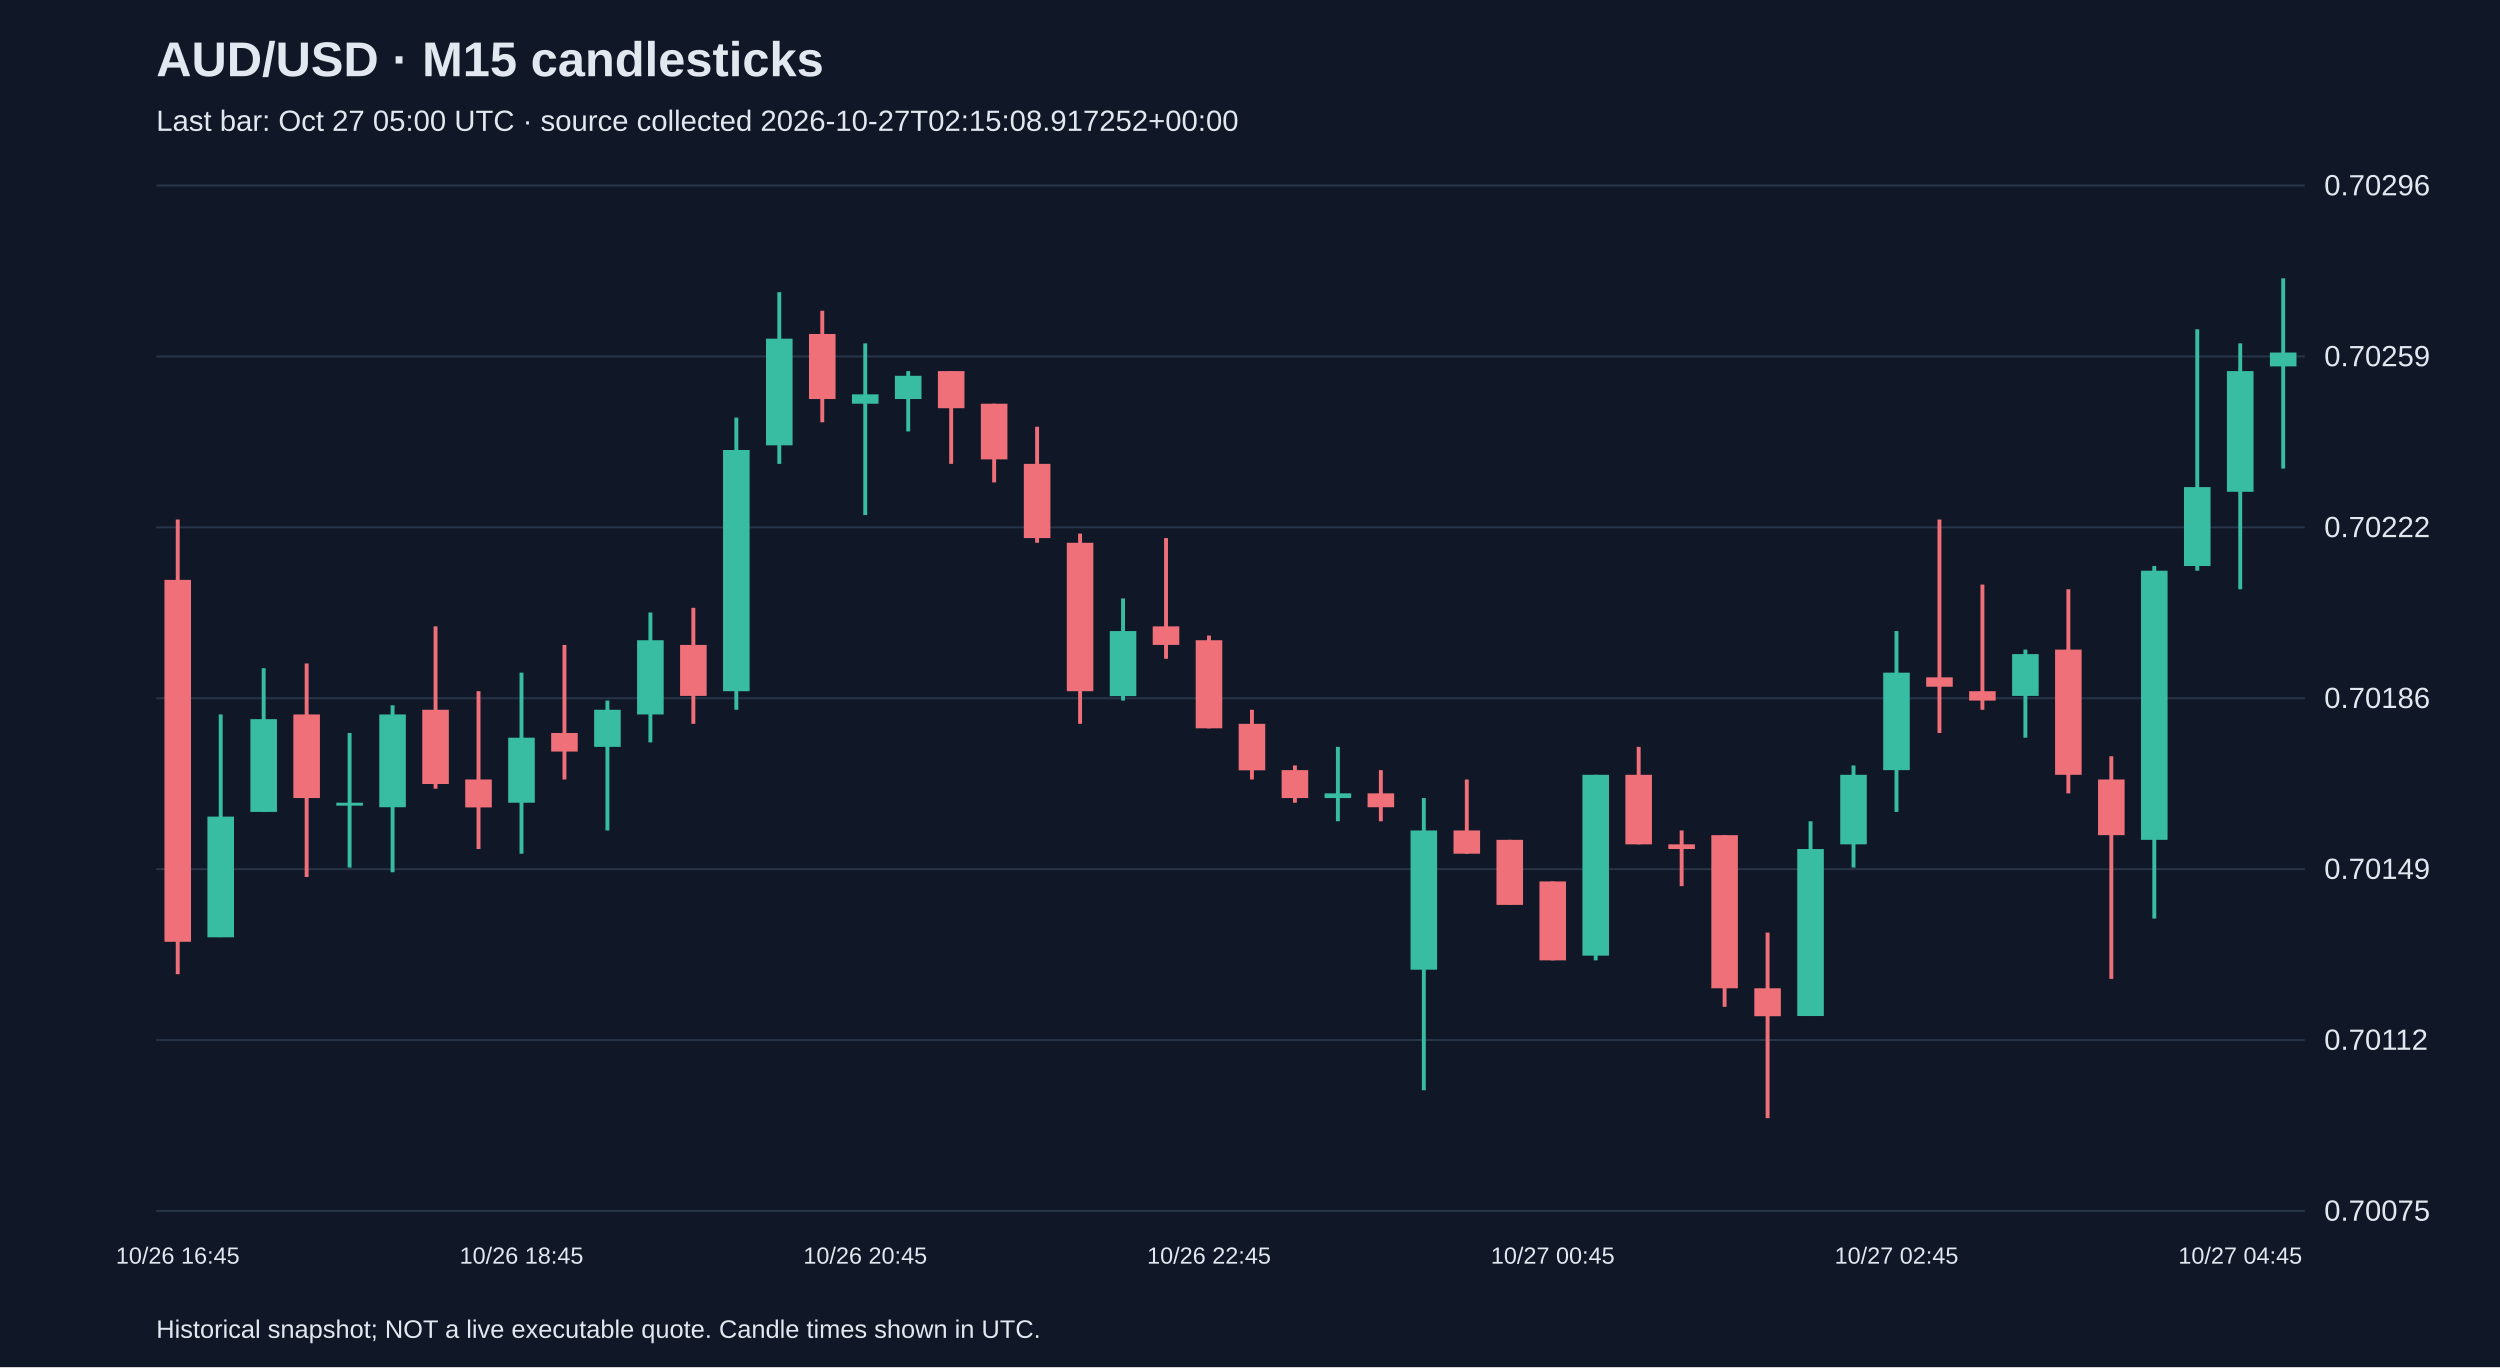
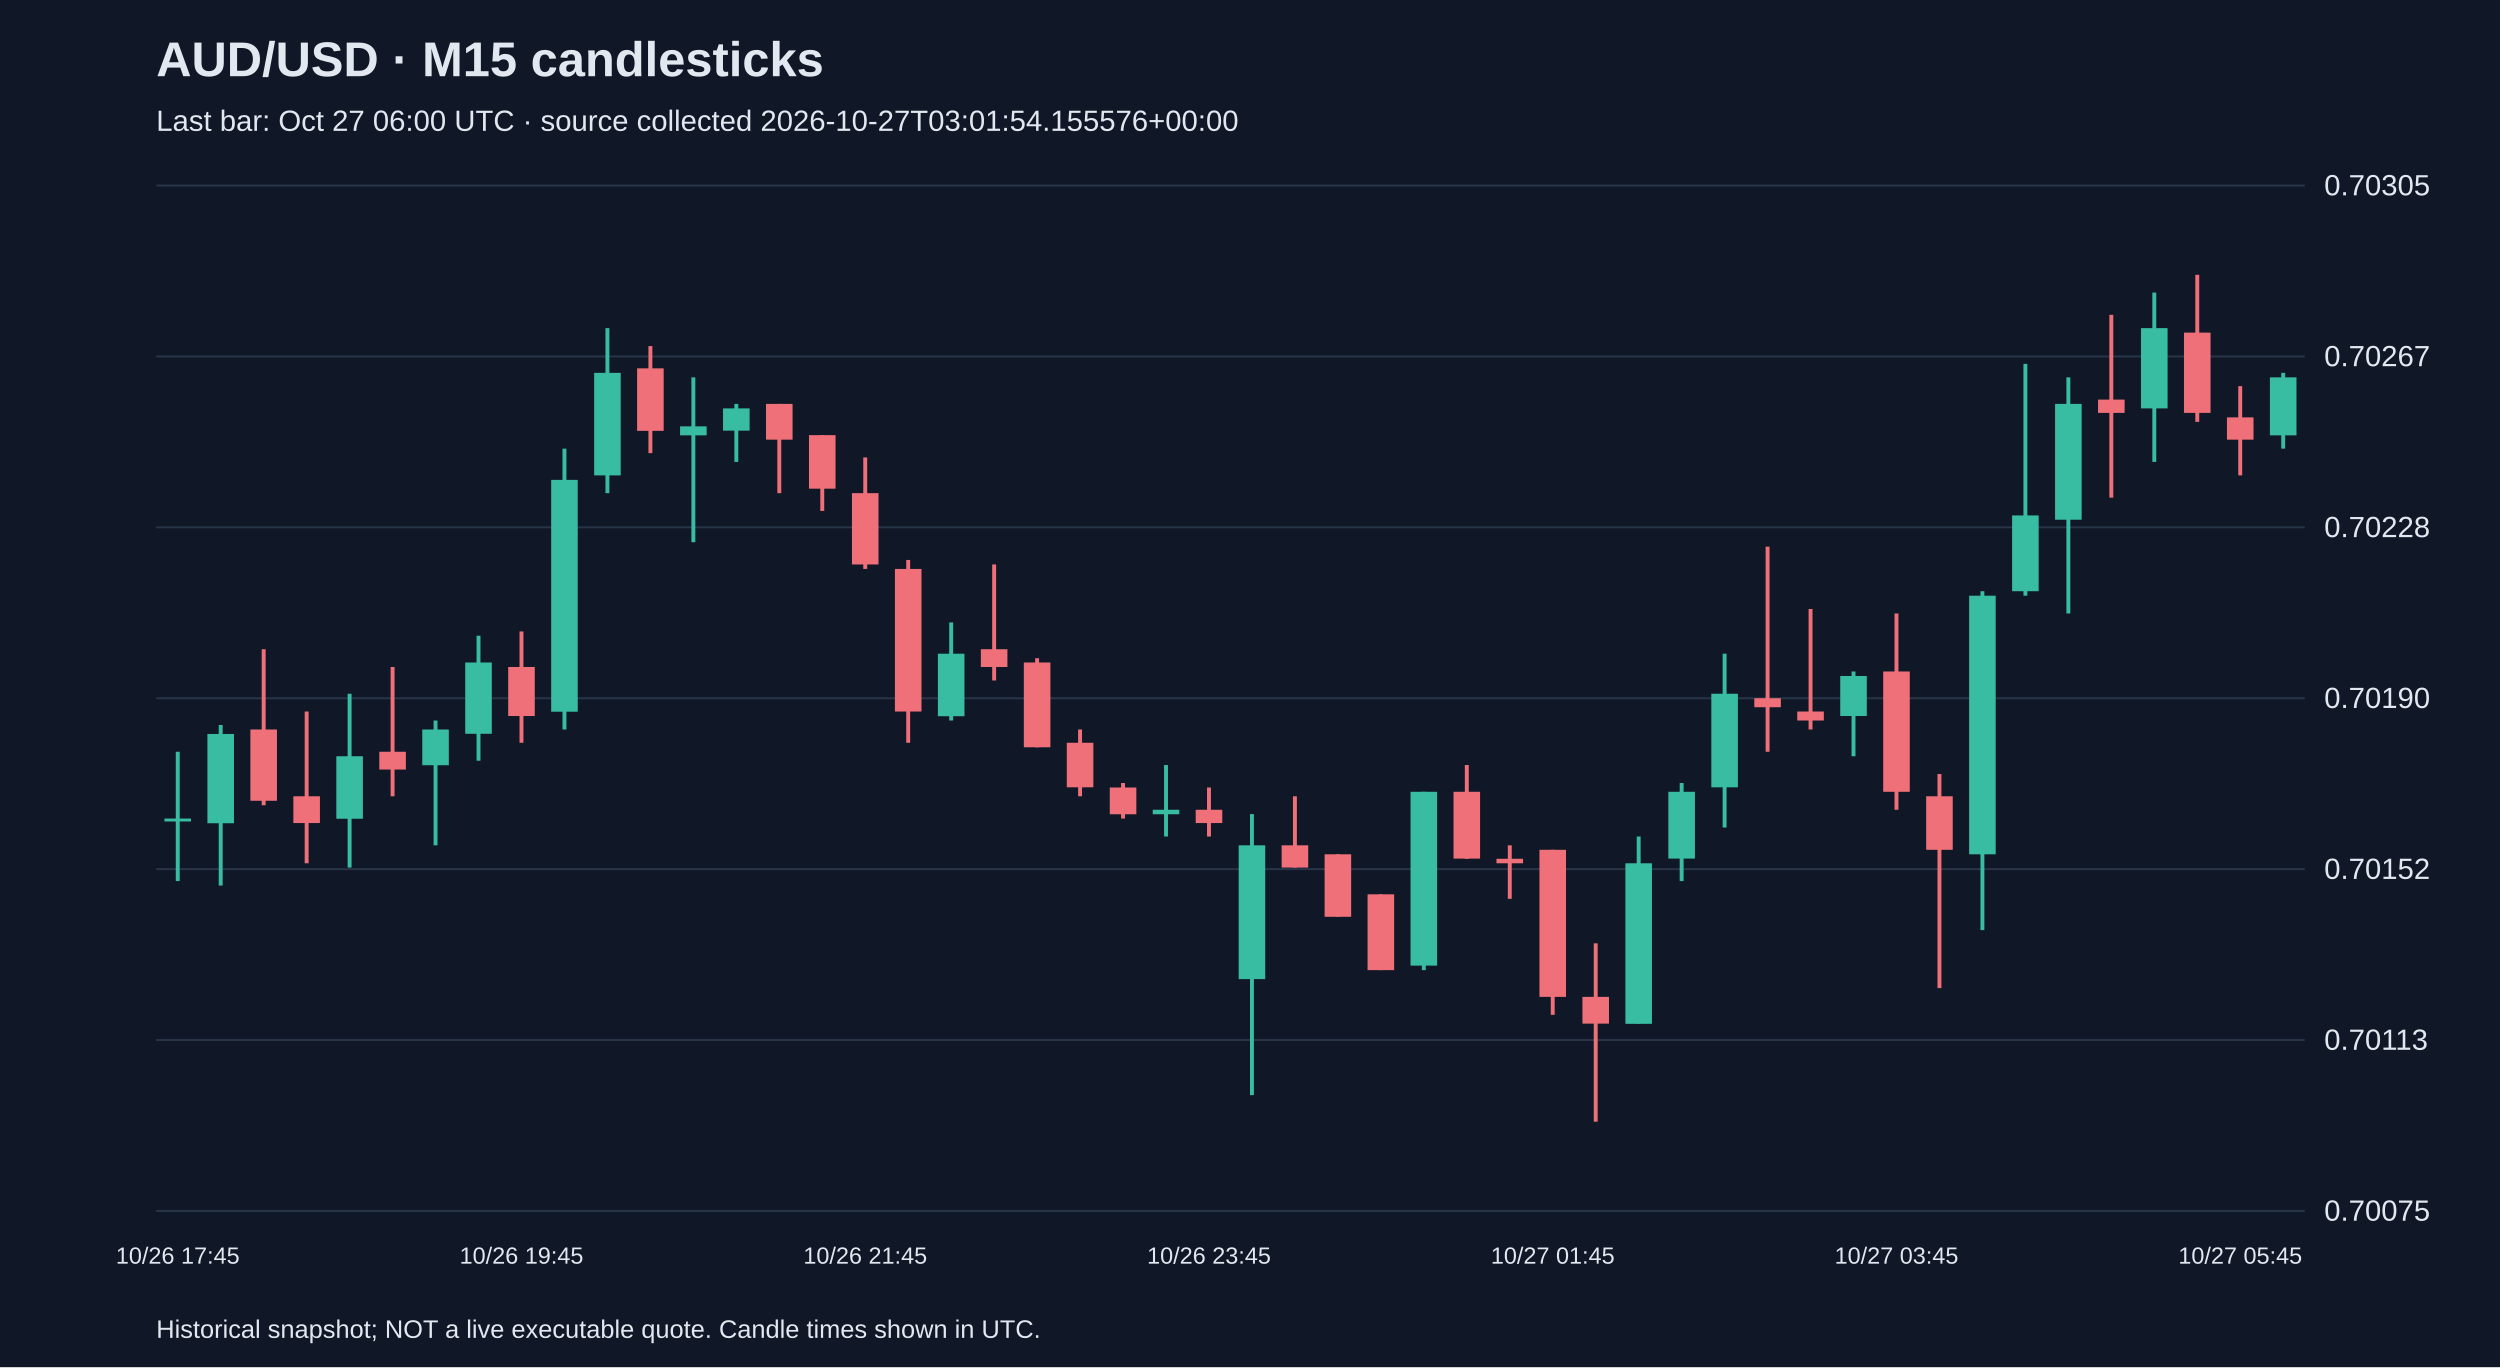
<svg xmlns="http://www.w3.org/2000/svg" viewBox="0 0 1280 700">
  <rect width="100%" height="100%" fill="#101827" />
  <style>text{font-family:Arial,sans-serif;fill:#e2e8f0}</style>
  <text x="80" y="39" font-size="25" font-weight="bold">AUD/USD · M15 candlesticks</text>
-   <text x="80" y="67" font-size="15" fill="#a6b1c5">Last bar: Oct 27 05:00 UTC · source collected 2026-10-27T02:15:08.917252+00:00</text>
+   <text x="80" y="67" font-size="15" fill="#a6b1c5">Last bar: Oct 27 06:00 UTC · source collected 2026-10-27T03:01:54.155576+00:00</text>
  <line x1="80" y1="620.0" x2="1180" y2="620.0" stroke="#283548" />
  <text x="1190" y="625.0" font-size="15">0.70075</text>
  <line x1="80" y1="532.5" x2="1180" y2="532.5" stroke="#283548" />
-   <text x="1190" y="537.5" font-size="15">0.70112</text>
+   <text x="1190" y="537.5" font-size="15">0.70113</text>
  <line x1="80" y1="445.0" x2="1180" y2="445.0" stroke="#283548" />
-   <text x="1190" y="450.0" font-size="15">0.70149</text>
+   <text x="1190" y="450.0" font-size="15">0.70152</text>
  <line x1="80" y1="357.5" x2="1180" y2="357.5" stroke="#283548" />
-   <text x="1190" y="362.5" font-size="15">0.70186</text>
+   <text x="1190" y="362.5" font-size="15">0.70190</text>
  <line x1="80" y1="270.0" x2="1180" y2="270.0" stroke="#283548" />
-   <text x="1190" y="275.0" font-size="15">0.70222</text>
+   <text x="1190" y="275.0" font-size="15">0.70228</text>
  <line x1="80" y1="182.5" x2="1180" y2="182.5" stroke="#283548" />
-   <text x="1190" y="187.5" font-size="15">0.70259</text>
+   <text x="1190" y="187.5" font-size="15">0.70267</text>
  <line x1="80" y1="95.0" x2="1180" y2="95.0" stroke="#283548" />
-   <text x="1190" y="100.0" font-size="15">0.70296</text>
-   <line x1="91.0" y1="266.0" x2="91.0" y2="498.8" stroke="#f07079" stroke-width="2" />
-   <rect x="84.2" y="296.9" width="13.6" height="185.3" fill="#f07079" />
-   <text x="91.0" y="647" text-anchor="middle" font-size="12">10/26 16:45</text>
-   <line x1="113.0" y1="365.8" x2="113.0" y2="479.8" stroke="#38bca2" stroke-width="2" />
-   <rect x="106.2" y="418.1" width="13.6" height="61.8" fill="#38bca2" />
-   <line x1="135.0" y1="342.1" x2="135.0" y2="415.7" stroke="#38bca2" stroke-width="2" />
-   <rect x="128.2" y="368.2" width="13.6" height="47.5" fill="#38bca2" />
-   <line x1="157.0" y1="339.7" x2="157.0" y2="449.0" stroke="#f07079" stroke-width="2" />
-   <rect x="150.2" y="365.8" width="13.6" height="42.8" fill="#f07079" />
-   <line x1="179.0" y1="375.3" x2="179.0" y2="444.2" stroke="#38bca2" stroke-width="2" />
-   <rect x="172.2" y="411.0" width="13.6" height="1.5" fill="#38bca2" />
-   <line x1="201.0" y1="361.1" x2="201.0" y2="446.6" stroke="#38bca2" stroke-width="2" />
-   <rect x="194.2" y="365.8" width="13.6" height="47.5" fill="#38bca2" />
-   <line x1="223.0" y1="320.7" x2="223.0" y2="403.8" stroke="#f07079" stroke-width="2" />
-   <rect x="216.2" y="363.4" width="13.6" height="38.0" fill="#f07079" />
-   <line x1="245.0" y1="353.9" x2="245.0" y2="434.7" stroke="#f07079" stroke-width="2" />
-   <rect x="238.2" y="399.1" width="13.6" height="14.3" fill="#f07079" />
-   <line x1="267.0" y1="344.4" x2="267.0" y2="437.1" stroke="#38bca2" stroke-width="2" />
-   <rect x="260.2" y="377.7" width="13.6" height="33.3" fill="#38bca2" />
-   <text x="267.0" y="647" text-anchor="middle" font-size="12">10/26 18:45</text>
-   <line x1="289.0" y1="330.2" x2="289.0" y2="399.1" stroke="#f07079" stroke-width="2" />
-   <rect x="282.2" y="375.3" width="13.6" height="9.5" fill="#f07079" />
-   <line x1="311.0" y1="358.7" x2="311.0" y2="425.2" stroke="#38bca2" stroke-width="2" />
-   <rect x="304.2" y="363.4" width="13.6" height="19.0" fill="#38bca2" />
-   <line x1="333.0" y1="313.6" x2="333.0" y2="380.1" stroke="#38bca2" stroke-width="2" />
-   <rect x="326.2" y="327.8" width="13.6" height="38.0" fill="#38bca2" />
-   <line x1="355.0" y1="311.2" x2="355.0" y2="370.6" stroke="#f07079" stroke-width="2" />
-   <rect x="348.2" y="330.2" width="13.6" height="26.1" fill="#f07079" />
-   <line x1="377.0" y1="213.8" x2="377.0" y2="363.4" stroke="#38bca2" stroke-width="2" />
-   <rect x="370.2" y="230.4" width="13.6" height="123.5" fill="#38bca2" />
-   <line x1="399.0" y1="149.6" x2="399.0" y2="237.5" stroke="#38bca2" stroke-width="2" />
-   <rect x="392.2" y="173.4" width="13.6" height="54.6" fill="#38bca2" />
-   <line x1="421.0" y1="159.1" x2="421.0" y2="216.2" stroke="#f07079" stroke-width="2" />
-   <rect x="414.2" y="171.0" width="13.6" height="33.3" fill="#f07079" />
-   <line x1="443.0" y1="175.8" x2="443.0" y2="263.7" stroke="#38bca2" stroke-width="2" />
-   <rect x="436.2" y="201.9" width="13.6" height="4.8" fill="#38bca2" />
-   <text x="443.0" y="647" text-anchor="middle" font-size="12">10/26 20:45</text>
-   <line x1="465.0" y1="190.0" x2="465.0" y2="220.9" stroke="#38bca2" stroke-width="2" />
-   <rect x="458.2" y="192.4" width="13.6" height="11.9" fill="#38bca2" />
-   <line x1="487.0" y1="190.0" x2="487.0" y2="237.5" stroke="#f07079" stroke-width="2" />
-   <rect x="480.2" y="190.0" width="13.6" height="19.0" fill="#f07079" />
-   <line x1="509.0" y1="206.7" x2="509.0" y2="247.0" stroke="#f07079" stroke-width="2" />
-   <rect x="502.2" y="206.7" width="13.6" height="28.5" fill="#f07079" />
-   <line x1="531.0" y1="218.5" x2="531.0" y2="277.9" stroke="#f07079" stroke-width="2" />
-   <rect x="524.2" y="237.5" width="13.6" height="38.0" fill="#f07079" />
-   <line x1="553.0" y1="273.2" x2="553.0" y2="370.6" stroke="#f07079" stroke-width="2" />
-   <rect x="546.2" y="277.9" width="13.6" height="76.0" fill="#f07079" />
-   <line x1="575.0" y1="306.4" x2="575.0" y2="358.7" stroke="#38bca2" stroke-width="2" />
-   <rect x="568.2" y="323.1" width="13.6" height="33.3" fill="#38bca2" />
-   <line x1="597.0" y1="275.5" x2="597.0" y2="337.3" stroke="#f07079" stroke-width="2" />
-   <rect x="590.2" y="320.7" width="13.6" height="9.5" fill="#f07079" />
-   <line x1="619.0" y1="325.4" x2="619.0" y2="372.9" stroke="#f07079" stroke-width="2" />
-   <rect x="612.2" y="327.8" width="13.6" height="45.1" fill="#f07079" />
-   <text x="619.0" y="647" text-anchor="middle" font-size="12">10/26 22:45</text>
-   <line x1="641.0" y1="363.4" x2="641.0" y2="399.1" stroke="#f07079" stroke-width="2" />
-   <rect x="634.2" y="370.6" width="13.6" height="23.8" fill="#f07079" />
-   <line x1="663.0" y1="391.9" x2="663.0" y2="411.0" stroke="#f07079" stroke-width="2" />
-   <rect x="656.2" y="394.3" width="13.6" height="14.3" fill="#f07079" />
-   <line x1="685.0" y1="382.4" x2="685.0" y2="420.5" stroke="#38bca2" stroke-width="2" />
-   <rect x="678.2" y="406.2" width="13.6" height="2.4" fill="#38bca2" />
-   <line x1="707.0" y1="394.3" x2="707.0" y2="420.5" stroke="#f07079" stroke-width="2" />
-   <rect x="700.2" y="406.2" width="13.6" height="7.1" fill="#f07079" />
-   <line x1="729.0" y1="408.6" x2="729.0" y2="558.2" stroke="#38bca2" stroke-width="2" />
-   <rect x="722.2" y="425.2" width="13.6" height="71.3" fill="#38bca2" />
-   <line x1="751.0" y1="399.1" x2="751.0" y2="437.1" stroke="#f07079" stroke-width="2" />
-   <rect x="744.2" y="425.2" width="13.6" height="11.9" fill="#f07079" />
-   <line x1="773.0" y1="430.0" x2="773.0" y2="463.2" stroke="#f07079" stroke-width="2" />
-   <rect x="766.2" y="430.0" width="13.6" height="33.3" fill="#f07079" />
-   <line x1="795.0" y1="451.3" x2="795.0" y2="491.7" stroke="#f07079" stroke-width="2" />
-   <rect x="788.2" y="451.3" width="13.6" height="40.4" fill="#f07079" />
-   <text x="795.0" y="647" text-anchor="middle" font-size="12">10/27 00:45</text>
-   <line x1="817.0" y1="396.7" x2="817.0" y2="491.7" stroke="#38bca2" stroke-width="2" />
-   <rect x="810.2" y="396.7" width="13.6" height="92.6" fill="#38bca2" />
-   <line x1="839.0" y1="382.4" x2="839.0" y2="432.3" stroke="#f07079" stroke-width="2" />
-   <rect x="832.2" y="396.7" width="13.6" height="35.6" fill="#f07079" />
-   <line x1="861.0" y1="425.2" x2="861.0" y2="453.7" stroke="#f07079" stroke-width="2" />
-   <rect x="854.2" y="432.3" width="13.6" height="2.4" fill="#f07079" />
-   <line x1="883.0" y1="427.6" x2="883.0" y2="515.5" stroke="#f07079" stroke-width="2" />
-   <rect x="876.2" y="427.6" width="13.6" height="78.4" fill="#f07079" />
-   <line x1="905.0" y1="477.5" x2="905.0" y2="572.5" stroke="#f07079" stroke-width="2" />
-   <rect x="898.2" y="506.0" width="13.6" height="14.3" fill="#f07079" />
-   <line x1="927.0" y1="420.5" x2="927.0" y2="520.2" stroke="#38bca2" stroke-width="2" />
-   <rect x="920.2" y="434.7" width="13.6" height="85.5" fill="#38bca2" />
-   <line x1="949.0" y1="391.9" x2="949.0" y2="444.2" stroke="#38bca2" stroke-width="2" />
-   <rect x="942.2" y="396.7" width="13.6" height="35.6" fill="#38bca2" />
-   <line x1="971.0" y1="323.1" x2="971.0" y2="415.7" stroke="#38bca2" stroke-width="2" />
-   <rect x="964.2" y="344.4" width="13.6" height="49.9" fill="#38bca2" />
-   <text x="971.0" y="647" text-anchor="middle" font-size="12">10/27 02:45</text>
-   <line x1="993.0" y1="266.0" x2="993.0" y2="375.3" stroke="#f07079" stroke-width="2" />
-   <rect x="986.2" y="346.8" width="13.6" height="4.8" fill="#f07079" />
-   <line x1="1015.0" y1="299.3" x2="1015.0" y2="363.4" stroke="#f07079" stroke-width="2" />
-   <rect x="1008.2" y="353.9" width="13.6" height="4.8" fill="#f07079" />
-   <line x1="1037.0" y1="332.6" x2="1037.0" y2="377.7" stroke="#38bca2" stroke-width="2" />
-   <rect x="1030.2" y="334.9" width="13.6" height="21.4" fill="#38bca2" />
-   <line x1="1059.0" y1="301.7" x2="1059.0" y2="406.2" stroke="#f07079" stroke-width="2" />
-   <rect x="1052.2" y="332.6" width="13.6" height="64.1" fill="#f07079" />
-   <line x1="1081.0" y1="387.2" x2="1081.0" y2="501.2" stroke="#f07079" stroke-width="2" />
-   <rect x="1074.2" y="399.1" width="13.6" height="28.5" fill="#f07079" />
-   <line x1="1103.0" y1="289.8" x2="1103.0" y2="470.3" stroke="#38bca2" stroke-width="2" />
-   <rect x="1096.2" y="292.2" width="13.6" height="137.8" fill="#38bca2" />
-   <line x1="1125.0" y1="168.6" x2="1125.0" y2="292.2" stroke="#38bca2" stroke-width="2" />
-   <rect x="1118.2" y="249.4" width="13.6" height="40.4" fill="#38bca2" />
-   <line x1="1147.0" y1="175.8" x2="1147.0" y2="301.7" stroke="#38bca2" stroke-width="2" />
-   <rect x="1140.2" y="190.0" width="13.6" height="61.8" fill="#38bca2" />
-   <text x="1147.0" y="647" text-anchor="middle" font-size="12">10/27 04:45</text>
-   <line x1="1169.0" y1="142.5" x2="1169.0" y2="239.9" stroke="#38bca2" stroke-width="2" />
-   <rect x="1162.2" y="180.5" width="13.6" height="7.1" fill="#38bca2" />
+   <text x="1190" y="100.0" font-size="15">0.70305</text>
+   <line x1="91.0" y1="384.9" x2="91.0" y2="451.1" stroke="#38bca2" stroke-width="2" />
+   <rect x="84.2" y="419.1" width="13.6" height="1.5" fill="#38bca2" />
+   <text x="91.0" y="647" text-anchor="middle" font-size="12">10/26 17:45</text>
+   <line x1="113.0" y1="371.2" x2="113.0" y2="453.4" stroke="#38bca2" stroke-width="2" />
+   <rect x="106.2" y="375.8" width="13.6" height="45.7" fill="#38bca2" />
+   <line x1="135.0" y1="332.4" x2="135.0" y2="412.3" stroke="#f07079" stroke-width="2" />
+   <rect x="128.2" y="373.5" width="13.6" height="36.5" fill="#f07079" />
+   <line x1="157.0" y1="364.3" x2="157.0" y2="442.0" stroke="#f07079" stroke-width="2" />
+   <rect x="150.2" y="407.7" width="13.6" height="13.7" fill="#f07079" />
+   <line x1="179.0" y1="355.2" x2="179.0" y2="444.2" stroke="#38bca2" stroke-width="2" />
+   <rect x="172.2" y="387.2" width="13.6" height="32.0" fill="#38bca2" />
+   <line x1="201.0" y1="341.5" x2="201.0" y2="407.7" stroke="#f07079" stroke-width="2" />
+   <rect x="194.2" y="384.9" width="13.6" height="9.1" fill="#f07079" />
+   <line x1="223.0" y1="368.9" x2="223.0" y2="432.8" stroke="#38bca2" stroke-width="2" />
+   <rect x="216.2" y="373.5" width="13.6" height="18.3" fill="#38bca2" />
+   <line x1="245.0" y1="325.5" x2="245.0" y2="389.5" stroke="#38bca2" stroke-width="2" />
+   <rect x="238.2" y="339.2" width="13.6" height="36.5" fill="#38bca2" />
+   <line x1="267.0" y1="323.3" x2="267.0" y2="380.3" stroke="#f07079" stroke-width="2" />
+   <rect x="260.2" y="341.5" width="13.6" height="25.1" fill="#f07079" />
+   <text x="267.0" y="647" text-anchor="middle" font-size="12">10/26 19:45</text>
+   <line x1="289.0" y1="229.7" x2="289.0" y2="373.5" stroke="#38bca2" stroke-width="2" />
+   <rect x="282.2" y="245.7" width="13.6" height="118.7" fill="#38bca2" />
+   <line x1="311.0" y1="168.0" x2="311.0" y2="252.5" stroke="#38bca2" stroke-width="2" />
+   <rect x="304.2" y="190.9" width="13.6" height="52.5" fill="#38bca2" />
+   <line x1="333.0" y1="177.2" x2="333.0" y2="232.0" stroke="#f07079" stroke-width="2" />
+   <rect x="326.2" y="188.6" width="13.6" height="32.0" fill="#f07079" />
+   <line x1="355.0" y1="193.2" x2="355.0" y2="277.6" stroke="#38bca2" stroke-width="2" />
+   <rect x="348.2" y="218.3" width="13.6" height="4.6" fill="#38bca2" />
+   <line x1="377.0" y1="206.8" x2="377.0" y2="236.5" stroke="#38bca2" stroke-width="2" />
+   <rect x="370.2" y="209.1" width="13.6" height="11.4" fill="#38bca2" />
+   <line x1="399.0" y1="206.8" x2="399.0" y2="252.5" stroke="#f07079" stroke-width="2" />
+   <rect x="392.2" y="206.8" width="13.6" height="18.3" fill="#f07079" />
+   <line x1="421.0" y1="222.8" x2="421.0" y2="261.6" stroke="#f07079" stroke-width="2" />
+   <rect x="414.2" y="222.8" width="13.6" height="27.4" fill="#f07079" />
+   <line x1="443.0" y1="234.2" x2="443.0" y2="291.3" stroke="#f07079" stroke-width="2" />
+   <rect x="436.2" y="252.5" width="13.6" height="36.5" fill="#f07079" />
+   <text x="443.0" y="647" text-anchor="middle" font-size="12">10/26 21:45</text>
+   <line x1="465.0" y1="286.7" x2="465.0" y2="380.3" stroke="#f07079" stroke-width="2" />
+   <rect x="458.2" y="291.3" width="13.6" height="73.0" fill="#f07079" />
+   <line x1="487.0" y1="318.7" x2="487.0" y2="368.9" stroke="#38bca2" stroke-width="2" />
+   <rect x="480.2" y="334.7" width="13.6" height="32.0" fill="#38bca2" />
+   <line x1="509.0" y1="289.0" x2="509.0" y2="348.4" stroke="#f07079" stroke-width="2" />
+   <rect x="502.2" y="332.4" width="13.6" height="9.1" fill="#f07079" />
+   <line x1="531.0" y1="337.0" x2="531.0" y2="382.6" stroke="#f07079" stroke-width="2" />
+   <rect x="524.2" y="339.2" width="13.6" height="43.4" fill="#f07079" />
+   <line x1="553.0" y1="373.5" x2="553.0" y2="407.7" stroke="#f07079" stroke-width="2" />
+   <rect x="546.2" y="380.3" width="13.6" height="22.8" fill="#f07079" />
+   <line x1="575.0" y1="400.9" x2="575.0" y2="419.1" stroke="#f07079" stroke-width="2" />
+   <rect x="568.2" y="403.2" width="13.6" height="13.7" fill="#f07079" />
+   <line x1="597.0" y1="391.7" x2="597.0" y2="428.3" stroke="#38bca2" stroke-width="2" />
+   <rect x="590.2" y="414.6" width="13.6" height="2.3" fill="#38bca2" />
+   <line x1="619.0" y1="403.2" x2="619.0" y2="428.3" stroke="#f07079" stroke-width="2" />
+   <rect x="612.2" y="414.6" width="13.6" height="6.8" fill="#f07079" />
+   <text x="619.0" y="647" text-anchor="middle" font-size="12">10/26 23:45</text>
+   <line x1="641.0" y1="416.8" x2="641.0" y2="560.7" stroke="#38bca2" stroke-width="2" />
+   <rect x="634.2" y="432.8" width="13.6" height="68.5" fill="#38bca2" />
+   <line x1="663.0" y1="407.7" x2="663.0" y2="444.2" stroke="#f07079" stroke-width="2" />
+   <rect x="656.2" y="432.8" width="13.6" height="11.4" fill="#f07079" />
+   <line x1="685.0" y1="437.4" x2="685.0" y2="469.3" stroke="#f07079" stroke-width="2" />
+   <rect x="678.2" y="437.4" width="13.6" height="32.0" fill="#f07079" />
+   <line x1="707.0" y1="457.9" x2="707.0" y2="496.7" stroke="#f07079" stroke-width="2" />
+   <rect x="700.2" y="457.9" width="13.6" height="38.8" fill="#f07079" />
+   <line x1="729.0" y1="405.4" x2="729.0" y2="496.7" stroke="#38bca2" stroke-width="2" />
+   <rect x="722.2" y="405.4" width="13.6" height="89.0" fill="#38bca2" />
+   <line x1="751.0" y1="391.7" x2="751.0" y2="439.7" stroke="#f07079" stroke-width="2" />
+   <rect x="744.2" y="405.4" width="13.6" height="34.2" fill="#f07079" />
+   <line x1="773.0" y1="432.8" x2="773.0" y2="460.2" stroke="#f07079" stroke-width="2" />
+   <rect x="766.2" y="439.7" width="13.6" height="2.3" fill="#f07079" />
+   <line x1="795.0" y1="435.1" x2="795.0" y2="519.6" stroke="#f07079" stroke-width="2" />
+   <rect x="788.2" y="435.1" width="13.6" height="75.3" fill="#f07079" />
+   <text x="795.0" y="647" text-anchor="middle" font-size="12">10/27 01:45</text>
+   <line x1="817.0" y1="483.0" x2="817.0" y2="574.3" stroke="#f07079" stroke-width="2" />
+   <rect x="810.2" y="510.4" width="13.6" height="13.7" fill="#f07079" />
+   <line x1="839.0" y1="428.3" x2="839.0" y2="524.1" stroke="#38bca2" stroke-width="2" />
+   <rect x="832.2" y="442.0" width="13.6" height="82.2" fill="#38bca2" />
+   <line x1="861.0" y1="400.9" x2="861.0" y2="451.1" stroke="#38bca2" stroke-width="2" />
+   <rect x="854.2" y="405.4" width="13.6" height="34.2" fill="#38bca2" />
+   <line x1="883.0" y1="334.7" x2="883.0" y2="423.7" stroke="#38bca2" stroke-width="2" />
+   <rect x="876.2" y="355.2" width="13.6" height="47.9" fill="#38bca2" />
+   <line x1="905.0" y1="279.9" x2="905.0" y2="384.9" stroke="#f07079" stroke-width="2" />
+   <rect x="898.2" y="357.5" width="13.6" height="4.6" fill="#f07079" />
+   <line x1="927.0" y1="311.8" x2="927.0" y2="373.5" stroke="#f07079" stroke-width="2" />
+   <rect x="920.2" y="364.3" width="13.6" height="4.6" fill="#f07079" />
+   <line x1="949.0" y1="343.8" x2="949.0" y2="387.2" stroke="#38bca2" stroke-width="2" />
+   <rect x="942.2" y="346.1" width="13.6" height="20.5" fill="#38bca2" />
+   <line x1="971.0" y1="314.1" x2="971.0" y2="414.6" stroke="#f07079" stroke-width="2" />
+   <rect x="964.2" y="343.8" width="13.6" height="61.6" fill="#f07079" />
+   <text x="971.0" y="647" text-anchor="middle" font-size="12">10/27 03:45</text>
+   <line x1="993.0" y1="396.3" x2="993.0" y2="505.9" stroke="#f07079" stroke-width="2" />
+   <rect x="986.2" y="407.7" width="13.6" height="27.4" fill="#f07079" />
+   <line x1="1015.0" y1="302.7" x2="1015.0" y2="476.2" stroke="#38bca2" stroke-width="2" />
+   <rect x="1008.2" y="305.0" width="13.6" height="132.4" fill="#38bca2" />
+   <line x1="1037.0" y1="186.3" x2="1037.0" y2="305.0" stroke="#38bca2" stroke-width="2" />
+   <rect x="1030.2" y="263.9" width="13.6" height="38.8" fill="#38bca2" />
+   <line x1="1059.0" y1="193.2" x2="1059.0" y2="314.1" stroke="#38bca2" stroke-width="2" />
+   <rect x="1052.2" y="206.8" width="13.6" height="59.3" fill="#38bca2" />
+   <line x1="1081.0" y1="161.2" x2="1081.0" y2="254.8" stroke="#f07079" stroke-width="2" />
+   <rect x="1074.2" y="204.6" width="13.6" height="6.8" fill="#f07079" />
+   <line x1="1103.0" y1="149.8" x2="1103.0" y2="236.5" stroke="#38bca2" stroke-width="2" />
+   <rect x="1096.2" y="168.0" width="13.6" height="41.1" fill="#38bca2" />
+   <line x1="1125.0" y1="140.7" x2="1125.0" y2="216.0" stroke="#f07079" stroke-width="2" />
+   <rect x="1118.2" y="170.3" width="13.6" height="41.1" fill="#f07079" />
+   <line x1="1147.0" y1="197.7" x2="1147.0" y2="243.4" stroke="#f07079" stroke-width="2" />
+   <rect x="1140.2" y="213.7" width="13.6" height="11.4" fill="#f07079" />
+   <text x="1147.0" y="647" text-anchor="middle" font-size="12">10/27 05:45</text>
+   <line x1="1169.0" y1="190.9" x2="1169.0" y2="229.7" stroke="#38bca2" stroke-width="2" />
+   <rect x="1162.2" y="193.2" width="13.6" height="29.7" fill="#38bca2" />
  <text x="80" y="685" font-size="13">Historical snapshot; NOT a live executable quote. Candle times shown in UTC.</text>
</svg>
